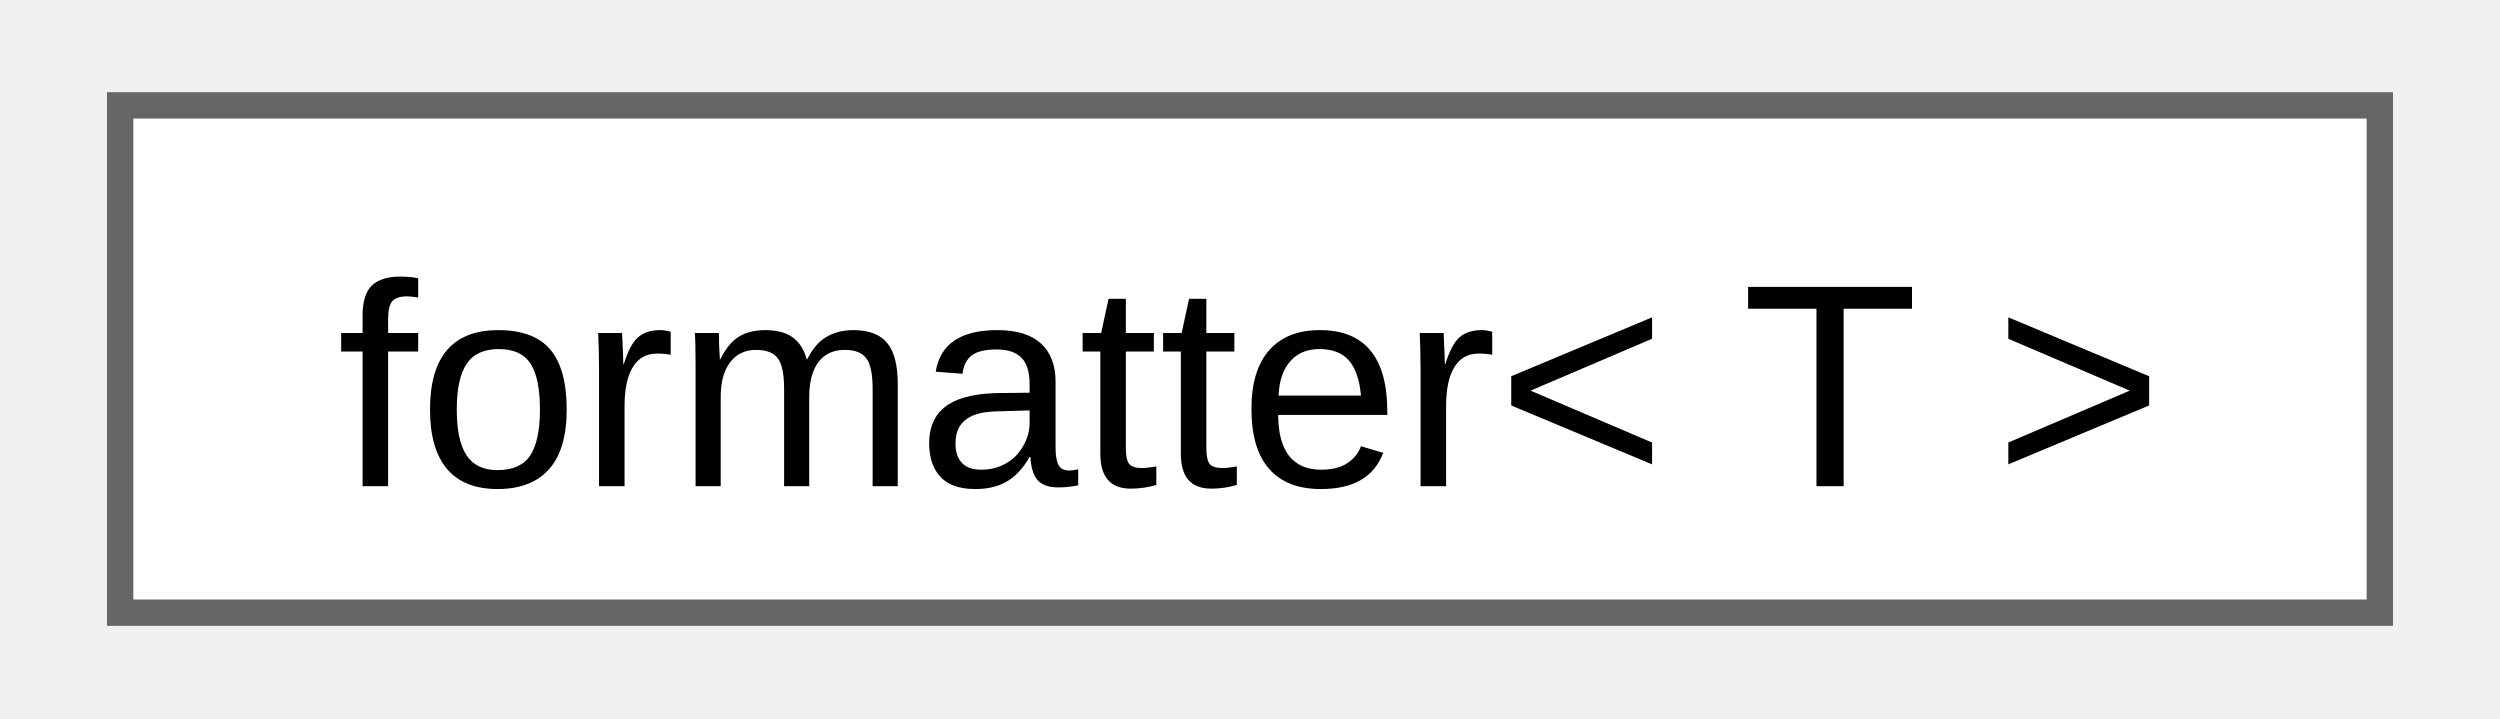
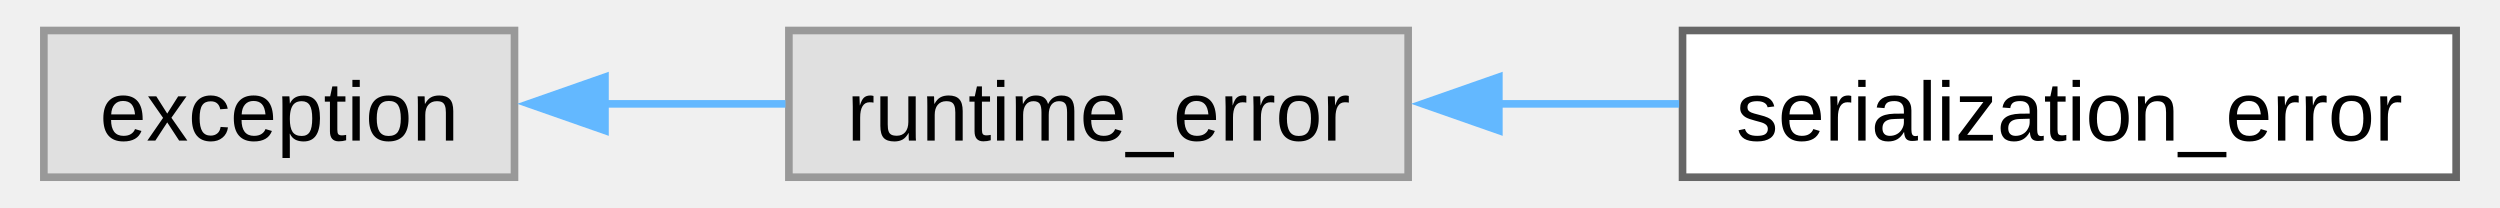
- <svg xmlns="http://www.w3.org/2000/svg" xmlns:xlink="http://www.w3.org/1999/xlink" width="94pt" height="27pt" viewBox="0.00 0.00 93.75 27.25">
+ <svg xmlns="http://www.w3.org/2000/svg" xmlns:xlink="http://www.w3.org/1999/xlink" width="325pt" height="27pt" viewBox="0.00 0.00 324.50 27.25">
  <g id="graph0" class="graph" transform="scale(1 1) rotate(0) translate(4 23.25)">
    <g id="Node000000" class="node">
      <g id="a_Node000000">
-         <a xlink:href="d6/dc7/structfmt_1_1formatter_3_01T_01_4.html" target="_top" xlink:title="Formatter for types which can be easily converted to string.">
-           <polygon fill="white" stroke="#666666" points="85.75,-19.25 0,-19.25 0,0 85.75,0 85.75,-19.25" />
-           <text text-anchor="middle" x="42.88" y="-4.8" font-family="Arial" font-size="11.00">formatter&lt; T &gt;</text>
+         <a xlink:title=" ">
+           <polygon fill="#e0e0e0" stroke="#999999" points="61.75,-19.25 0,-19.25 0,0 61.75,0 61.75,-19.25" />
+           <text text-anchor="middle" x="30.88" y="-4.8" font-family="Arial" font-size="11.00">exception</text>
+         </a>
+       </g>
+     </g>
+     <g id="Node000001" class="node">
+       <g id="a_Node000001">
+         <a xlink:title=" ">
+           <polygon fill="#e0e0e0" stroke="#999999" points="179,-19.25 97.75,-19.25 97.75,0 179,0 179,-19.25" />
+           <text text-anchor="middle" x="138.38" y="-4.8" font-family="Arial" font-size="11.00">runtime_error</text>
+         </a>
+       </g>
+     </g>
+     <g id="edge14_Node000000_Node000001" class="edge">
+       <g id="a_edge14_Node000000_Node000001">
+         <a xlink:title=" ">
+           <path fill="none" stroke="#63b8ff" d="M73.6,-9.62C81.4,-9.62 89.55,-9.62 97.3,-9.62" />
+           <polygon fill="#63b8ff" stroke="#63b8ff" points="73.62,-6.13 63.62,-9.63 73.62,-13.13 73.62,-6.13" />
+         </a>
+       </g>
+     </g>
+     <g id="Node000002" class="node">
+       <g id="a_Node000002">
+         <a xlink:href="db/d2a/classfloppy_1_1serialization_1_1serialization__error.html" target="_top" xlink:title="Exception thrown during serialization or deserialization.">
+           <polygon fill="white" stroke="#666666" points="316.5,-19.25 215,-19.25 215,0 316.5,0 316.5,-19.25" />
+           <text text-anchor="middle" x="265.75" y="-4.8" font-family="Arial" font-size="11.00">serialization_error</text>
+         </a>
+       </g>
+     </g>
+     <g id="edge15_Node000001_Node000002" class="edge">
+       <g id="a_edge15_Node000001_Node000002">
+         <a xlink:title=" ">
+           <path fill="none" stroke="#63b8ff" d="M190.69,-9.62C198.57,-9.62 206.7,-9.62 214.55,-9.62" />
+           <polygon fill="#63b8ff" stroke="#63b8ff" points="190.9,-6.13 180.9,-9.63 190.9,-13.13 190.9,-6.13" />
        </a>
      </g>
    </g>
  </g>
</svg>
